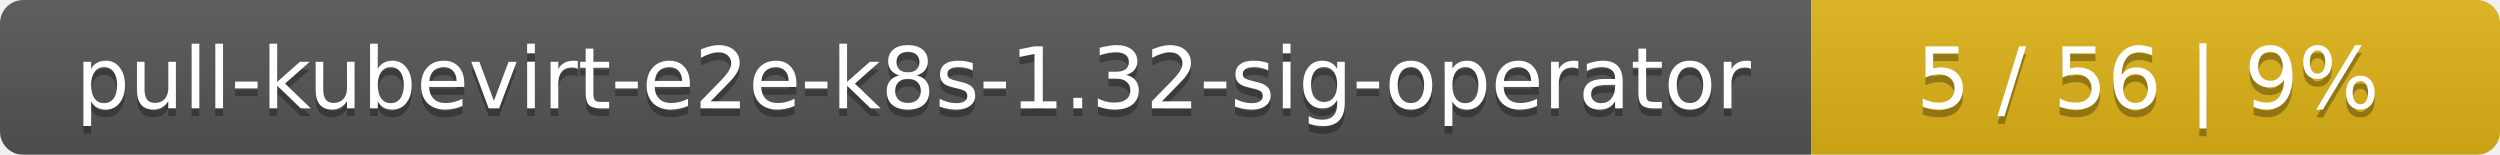
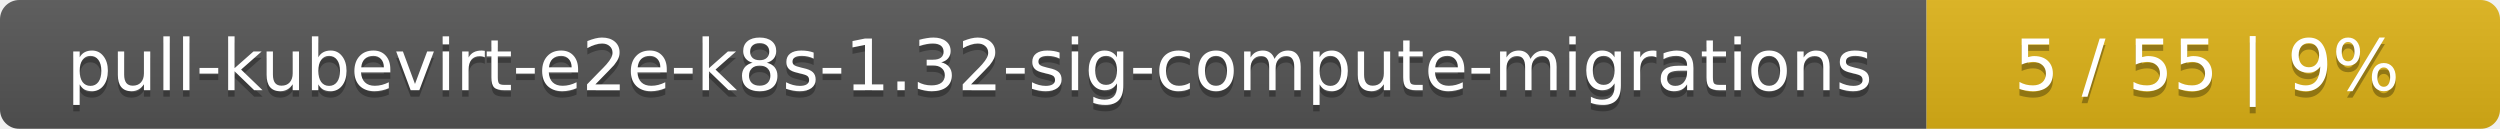
- <svg xmlns="http://www.w3.org/2000/svg" width="323" height="20">
+ <svg xmlns="http://www.w3.org/2000/svg" width="388" height="20">
  <linearGradient id="smooth" x2="0" y2="100%">
    <stop offset="0" stop-color="#bbb" stop-opacity=".1" />
    <stop offset="1" stop-opacity=".1" />
  </linearGradient>
  <mask id="round">
-     <rect width="323" height="20" rx="3" fill="#fff" />
+     <rect width="388" height="20" rx="3" fill="#fff" />
  </mask>
  <g mask="url(#round)">
-     <rect width="234" height="20" fill="#555" />
-     <rect x="234" width="89" height="20" fill="#dfb317" />
-     <rect width="323" height="20" fill="url(#smooth)" />
+     <rect width="299" height="20" fill="#555" />
+     <rect x="299" width="89" height="20" fill="#dfb317" />
+     <rect width="388" height="20" fill="url(#smooth)" />
  </g>
  <g fill="#fff" text-anchor="middle" font-family="DejaVu Sans,Verdana,Geneva,sans-serif" font-size="11">
-     <text x="118" y="15" fill="#010101" fill-opacity=".3">pull-kubevirt-e2e-k8s-1.32-sig-operator</text>
-     <text x="118" y="14">pull-kubevirt-e2e-k8s-1.32-sig-operator</text>
-     <text x="277.5" y="15" fill="#010101" fill-opacity=".3">5 / 56    |    9%</text>
-     <text x="277.5" y="14">5 / 56    |    9%</text>
+     <text x="150.5" y="15" fill="#010101" fill-opacity=".3">pull-kubevirt-e2e-k8s-1.32-sig-compute-migrations</text>
+     <text x="150.5" y="14">pull-kubevirt-e2e-k8s-1.32-sig-compute-migrations</text>
+     <text x="342.5" y="15" fill="#010101" fill-opacity=".3">5 / 55    |    9%</text>
+     <text x="342.5" y="14">5 / 55    |    9%</text>
  </g>
</svg>
